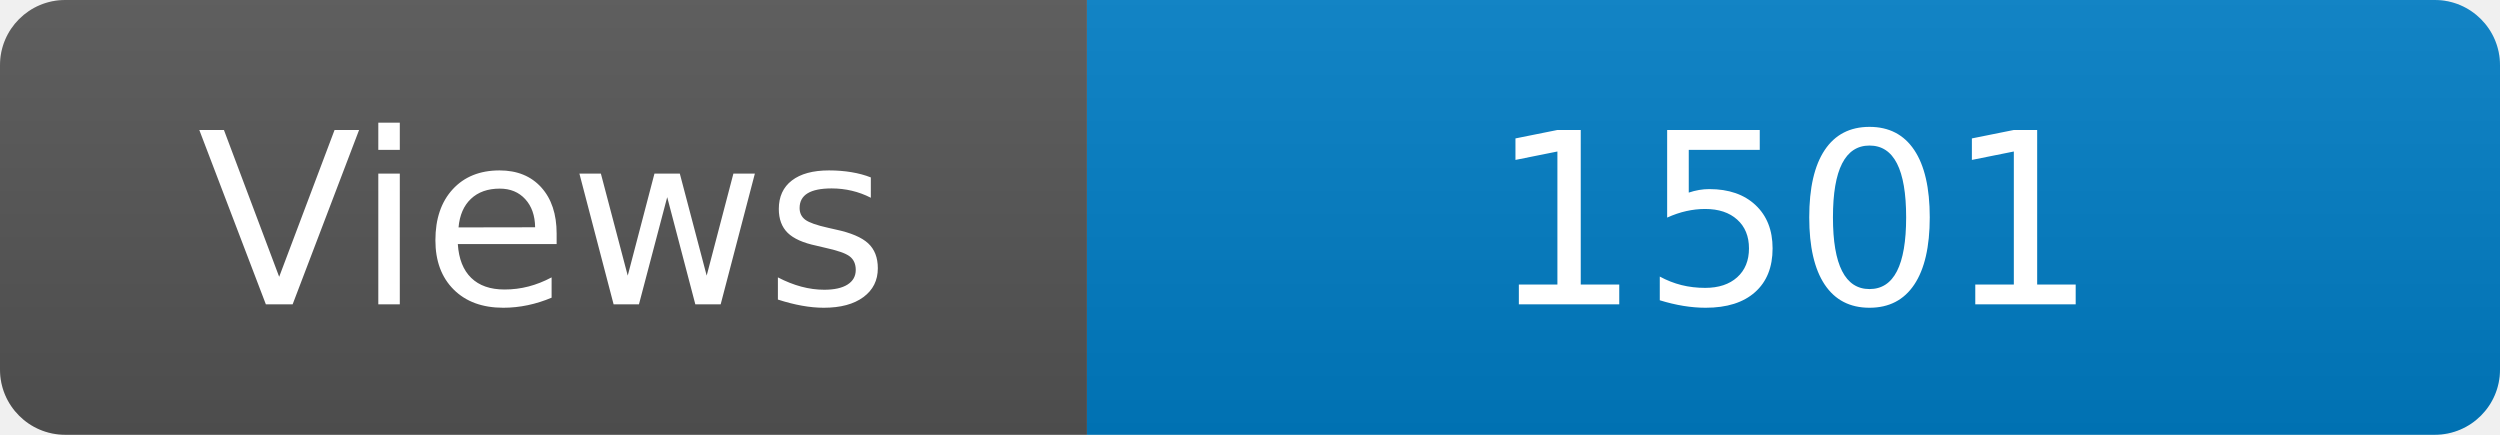
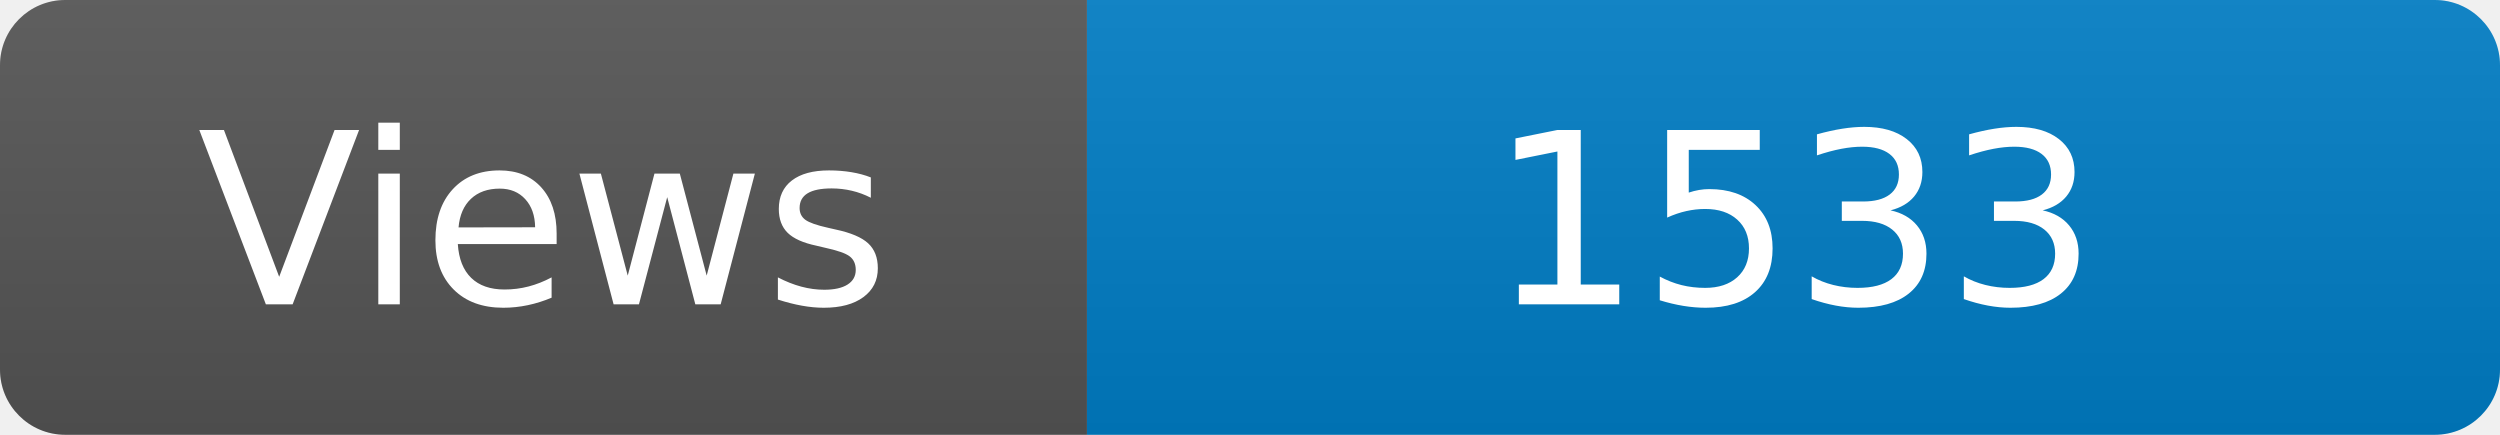
<svg xmlns="http://www.w3.org/2000/svg" width="115" height="20" role="img" aria-label="Maintained?: yes">
  <linearGradient id="s" x2="0" y2="100%">
    <stop offset="0" stop-color="#bbb" stop-opacity=".1" />
    <stop offset="1" stop-opacity=".1" />
  </linearGradient>
  <clipPath id="r">
    <rect width="115" height="20" rx="3" fill="#fff" />
  </clipPath>
  <g clip-path="url(#r)">
    <rect width="50" height="20" fill="#555" />
    <rect x="50" width="160" height="20" fill="#007ec6" />
    <rect width="115" height="20" fill="url(#s)" />
  </g>
  <g fill="#fff" text-anchor="middle" font-family="Verdana,Geneva,DejaVu Sans,sans-serif" font-size="110">
    <text x="250" y="140" transform="scale(.1)" fill="#fff">Views</text>
-     <text x="825" y="140" transform="scale(.1)" fill="#fff">1501</text>
+     <text x="825" y="140" transform="scale(.1)" fill="#fff">1533</text>
  </g>
</svg>
